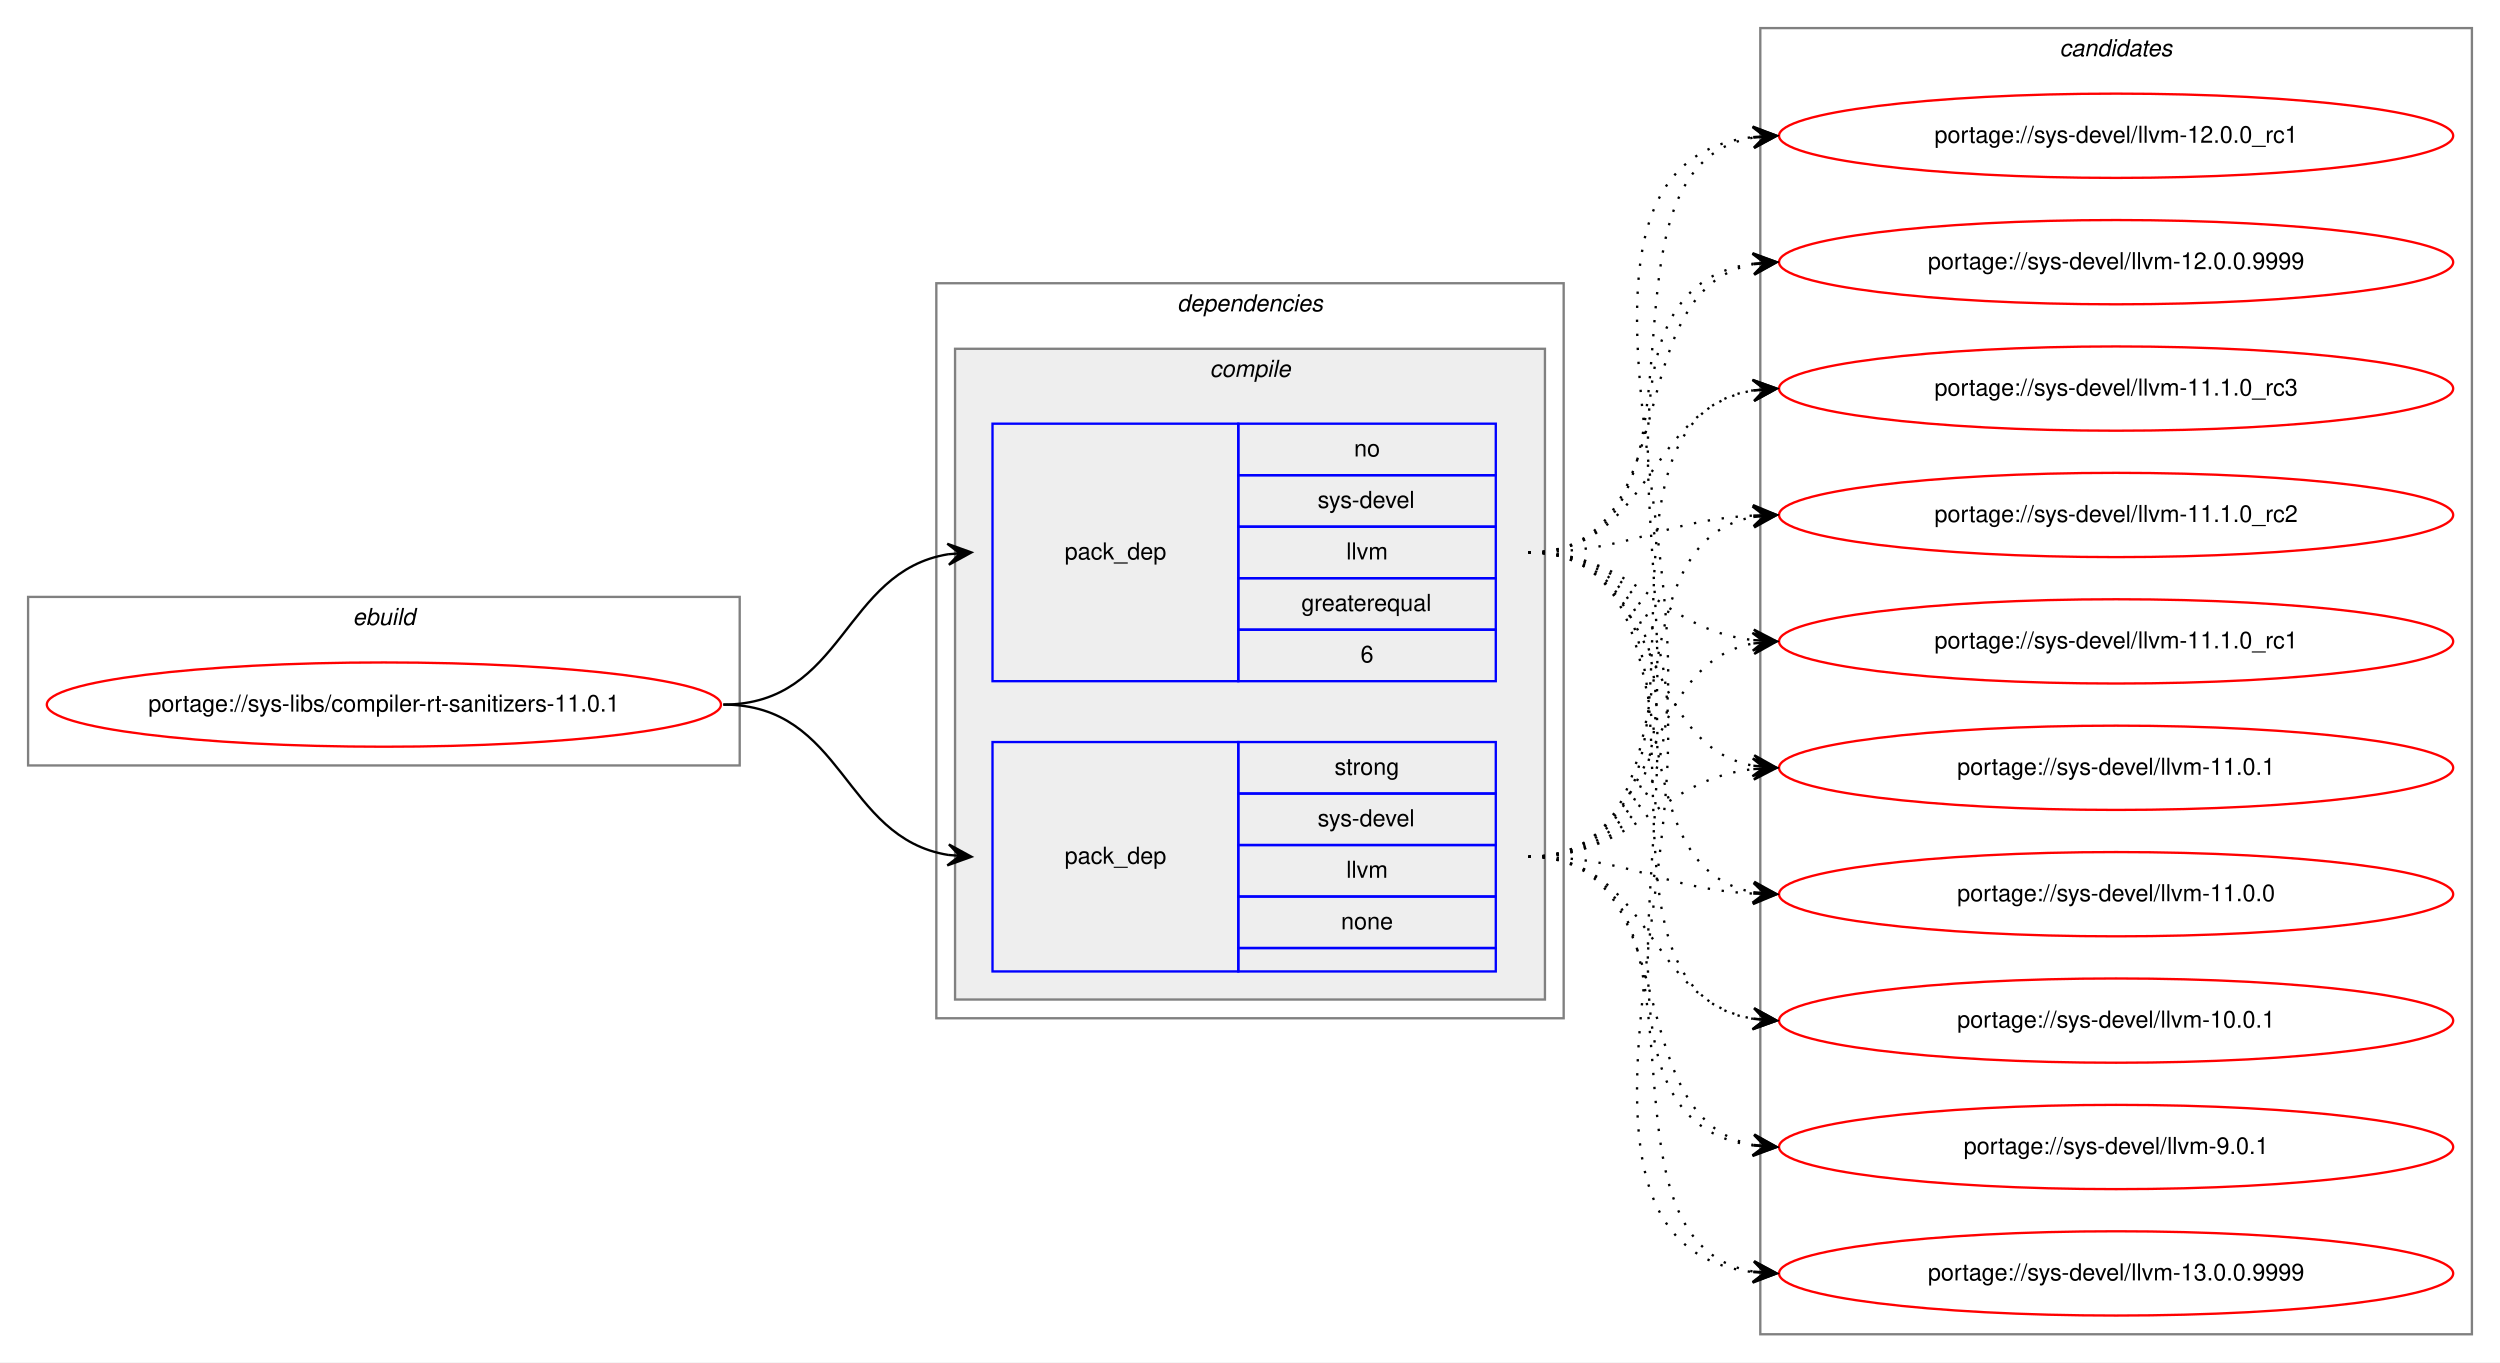
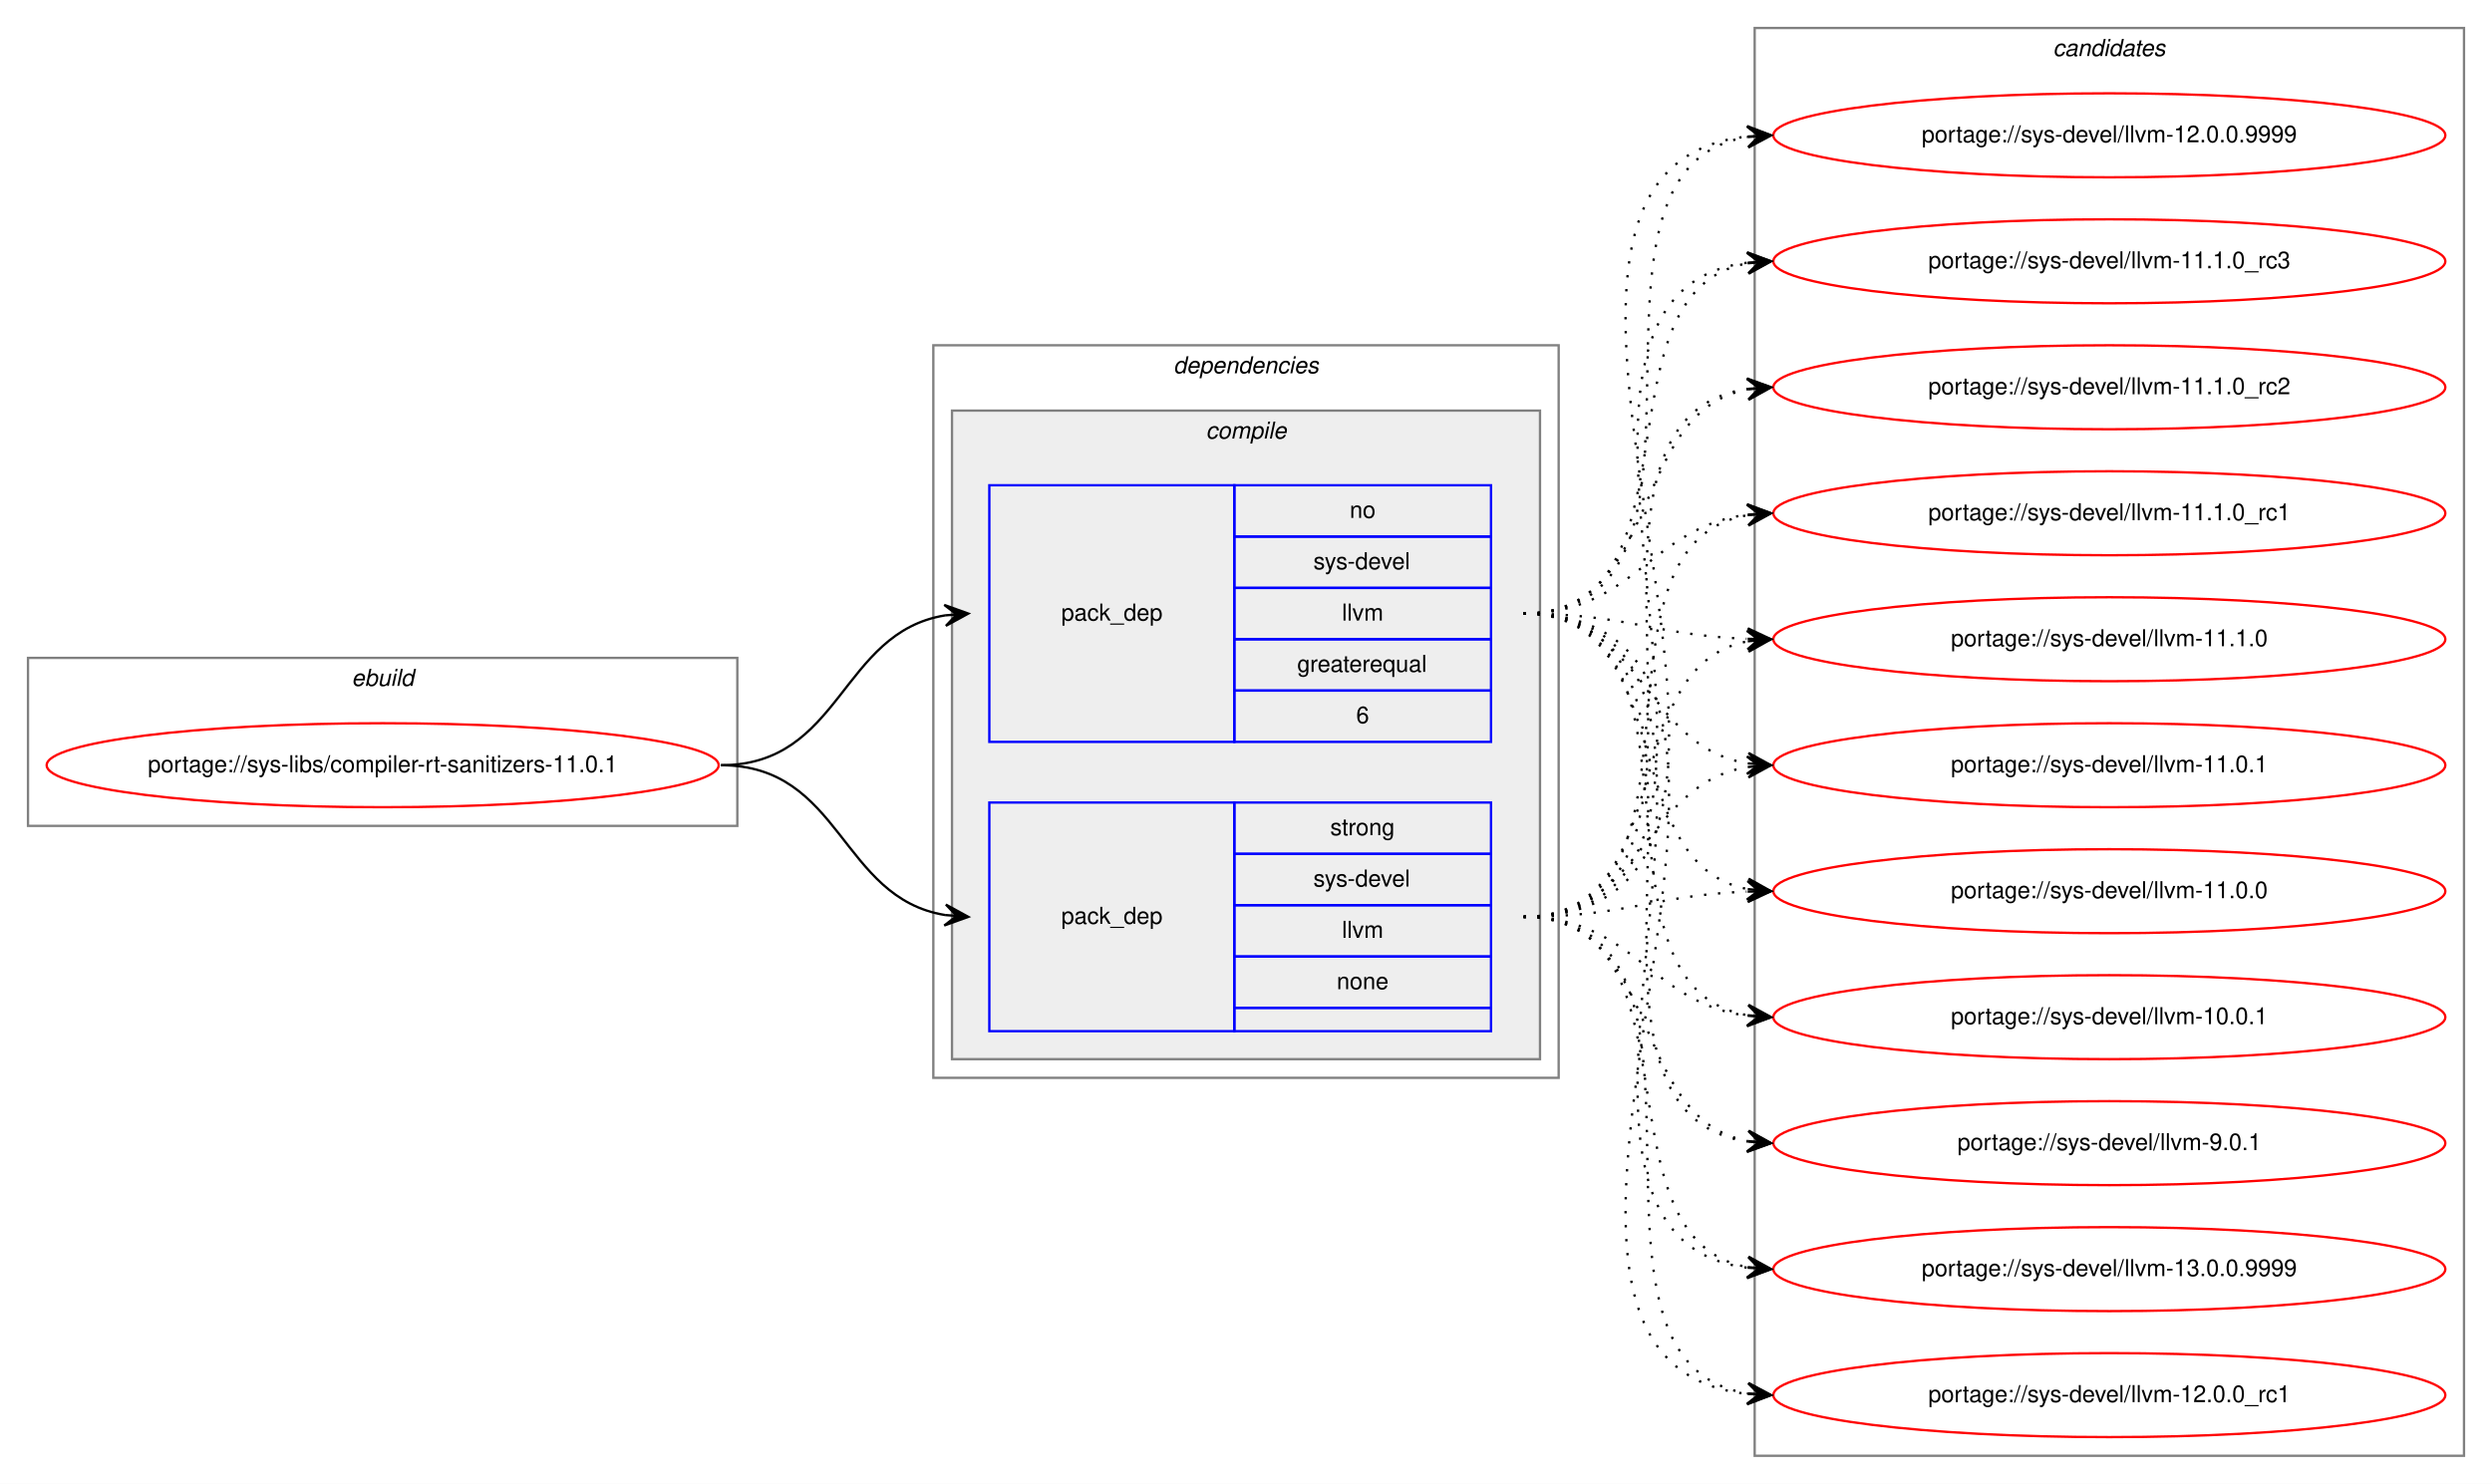
- <svg xmlns="http://www.w3.org/2000/svg" xmlns:xlink="http://www.w3.org/1999/xlink" width="1068pt" height="582pt" viewBox="0.00 0.00 1068.00 582.00">
-   <g id="graph0" class="graph" transform="scale(1 1) rotate(0) translate(4 578)">
-     <polygon fill="white" stroke="transparent" points="-4,4 -4,-578 1064,-578 1064,4 -4,4" />
+ <svg xmlns="http://www.w3.org/2000/svg" xmlns:xlink="http://www.w3.org/1999/xlink" width="1068pt" height="636pt" viewBox="0.00 0.00 1068.00 636.00">
+   <g id="graph0" class="graph" transform="scale(1 1) rotate(0) translate(4 632)">
+     <polygon fill="white" stroke="transparent" points="-4,4 -4,-632 1064,-632 1064,4 -4,4" />
    <g id="clust1" class="cluster">
-       <polygon fill="none" stroke="gray" points="8,-251 8,-323 312,-323 312,-251 8,-251" />
-       <text text-anchor="start" x="146.66" y="-311" font-family="Helvetica,sans-Serif" font-style="italic" font-size="10.00">ebuild</text>
+       <polygon fill="none" stroke="gray" points="8,-278 8,-350 312,-350 312,-278 8,-278" />
+       <text text-anchor="start" x="146.66" y="-338" font-family="Helvetica,sans-Serif" font-style="italic" font-size="10.00">ebuild</text>
    </g>
    <g id="clust2" class="cluster">
-       <polygon fill="none" stroke="gray" points="396,-143 396,-457 664,-457 664,-143 396,-143" />
-       <text text-anchor="start" x="498.88" y="-445" font-family="Helvetica,sans-Serif" font-style="italic" font-size="10.00">dependencies</text>
+       <polygon fill="none" stroke="gray" points="396,-170 396,-484 664,-484 664,-170 396,-170" />
+       <text text-anchor="start" x="498.88" y="-472" font-family="Helvetica,sans-Serif" font-style="italic" font-size="10.00">dependencies</text>
    </g>
    <g id="clust3" class="cluster">
-       <polygon fill="#eeeeee" stroke="gray" points="404,-151 404,-429 656,-429 656,-151 404,-151" />
-       <text text-anchor="start" x="512.78" y="-417" font-family="Helvetica,sans-Serif" font-style="italic" font-size="10.00">compile</text>
+       <polygon fill="#eeeeee" stroke="gray" points="404,-178 404,-456 656,-456 656,-178 404,-178" />
+       <text text-anchor="start" x="512.78" y="-444" font-family="Helvetica,sans-Serif" font-style="italic" font-size="10.00">compile</text>
    </g>
    <g id="clust8" class="cluster">
-       <polygon fill="none" stroke="gray" points="748,-8 748,-566 1052,-566 1052,-8 748,-8" />
-       <text text-anchor="start" x="875.82" y="-554" font-family="Helvetica,sans-Serif" font-style="italic" font-size="10.00">candidates</text>
+       <polygon fill="none" stroke="gray" points="748,-8 748,-620 1052,-620 1052,-8 748,-8" />
+       <text text-anchor="start" x="875.82" y="-608" font-family="Helvetica,sans-Serif" font-style="italic" font-size="10.00">candidates</text>
    </g>
    <g id="node1" class="node">
      <g id="a_node1">
        <a xlink:href="../sys-libs/compiler-rt-sanitizers-11.0.1.svg" xlink:title="portage://sys-libs/compiler-rt-sanitizers-11.0.1">
-           <ellipse fill="none" stroke="red" cx="160" cy="-277" rx="144" ry="18" />
-           <text text-anchor="middle" x="160" y="-274" font-family="Helvetica,sans-Serif" font-size="10.00">portage://sys-libs/compiler-rt-sanitizers-11.0.1</text>
+           <ellipse fill="none" stroke="red" cx="160" cy="-304" rx="144" ry="18" />
+           <text text-anchor="middle" x="160" y="-301" font-family="Helvetica,sans-Serif" font-size="10.00">portage://sys-libs/compiler-rt-sanitizers-11.0.1</text>
        </a>
      </g>
    </g>
    <g id="node2" class="node">
-       <polygon fill="none" stroke="blue" points="420,-287 420,-397 525,-397 525,-287 420,-287" />
-       <text text-anchor="start" x="450.82" y="-339" font-family="Helvetica,sans-Serif" font-size="10.00">pack_dep</text>
-       <polygon fill="none" stroke="blue" points="525,-375 525,-397 635,-397 635,-375 525,-375" />
-       <text text-anchor="start" x="574.44" y="-383" font-family="Helvetica,sans-Serif" font-size="10.00">no</text>
-       <polygon fill="none" stroke="blue" points="525,-353 525,-375 635,-375 635,-353 525,-353" />
-       <text text-anchor="start" x="558.89" y="-361" font-family="Helvetica,sans-Serif" font-size="10.00">sys-devel</text>
-       <polygon fill="none" stroke="blue" points="525,-331 525,-353 635,-353 635,-331 525,-331" />
-       <text text-anchor="start" x="571.12" y="-339" font-family="Helvetica,sans-Serif" font-size="10.00">llvm</text>
-       <polygon fill="none" stroke="blue" points="525,-309 525,-331 635,-331 635,-309 525,-309" />
-       <text text-anchor="start" x="551.94" y="-317" font-family="Helvetica,sans-Serif" font-size="10.00">greaterequal</text>
-       <polygon fill="none" stroke="blue" points="525,-287 525,-309 635,-309 635,-287 525,-287" />
-       <text text-anchor="start" x="577.22" y="-295" font-family="Helvetica,sans-Serif" font-size="10.00">6</text>
+       <polygon fill="none" stroke="blue" points="420,-314 420,-424 525,-424 525,-314 420,-314" />
+       <text text-anchor="start" x="450.82" y="-366" font-family="Helvetica,sans-Serif" font-size="10.00">pack_dep</text>
+       <polygon fill="none" stroke="blue" points="525,-402 525,-424 635,-424 635,-402 525,-402" />
+       <text text-anchor="start" x="574.44" y="-410" font-family="Helvetica,sans-Serif" font-size="10.00">no</text>
+       <polygon fill="none" stroke="blue" points="525,-380 525,-402 635,-402 635,-380 525,-380" />
+       <text text-anchor="start" x="558.89" y="-388" font-family="Helvetica,sans-Serif" font-size="10.00">sys-devel</text>
+       <polygon fill="none" stroke="blue" points="525,-358 525,-380 635,-380 635,-358 525,-358" />
+       <text text-anchor="start" x="571.12" y="-366" font-family="Helvetica,sans-Serif" font-size="10.00">llvm</text>
+       <polygon fill="none" stroke="blue" points="525,-336 525,-358 635,-358 635,-336 525,-336" />
+       <text text-anchor="start" x="551.94" y="-344" font-family="Helvetica,sans-Serif" font-size="10.00">greaterequal</text>
+       <polygon fill="none" stroke="blue" points="525,-314 525,-336 635,-336 635,-314 525,-314" />
+       <text text-anchor="start" x="577.22" y="-322" font-family="Helvetica,sans-Serif" font-size="10.00">6</text>
    </g>
    <g id="edge1" class="edge">
-       <path fill="none" stroke="black" d="M305,-277C356.7,-277 356.07,-333.89 401.03,-341.22" />
-       <polygon fill="black" stroke="black" points="411,-342 400.68,-345.71 406.02,-341.61 401.03,-341.22 401.03,-341.22 401.03,-341.22 406.02,-341.61 401.38,-336.74 411,-342 411,-342" />
+       <path fill="none" stroke="black" d="M305,-304C356.7,-304 356.07,-360.89 401.03,-368.22" />
+       <polygon fill="black" stroke="black" points="411,-369 400.68,-372.71 406.02,-368.61 401.03,-368.22 401.03,-368.22 401.03,-368.22 406.02,-368.61 401.38,-363.74 411,-369 411,-369" />
    </g>
    <g id="node3" class="node">
-       <polygon fill="none" stroke="blue" points="420,-163 420,-261 525,-261 525,-163 420,-163" />
-       <text text-anchor="start" x="450.82" y="-209" font-family="Helvetica,sans-Serif" font-size="10.00">pack_dep</text>
-       <polygon fill="none" stroke="blue" points="525,-239 525,-261 635,-261 635,-239 525,-239" />
-       <text text-anchor="start" x="566.11" y="-247" font-family="Helvetica,sans-Serif" font-size="10.00">strong</text>
-       <polygon fill="none" stroke="blue" points="525,-217 525,-239 635,-239 635,-217 525,-217" />
-       <text text-anchor="start" x="558.89" y="-225" font-family="Helvetica,sans-Serif" font-size="10.00">sys-devel</text>
-       <polygon fill="none" stroke="blue" points="525,-195 525,-217 635,-217 635,-195 525,-195" />
-       <text text-anchor="start" x="571.12" y="-203" font-family="Helvetica,sans-Serif" font-size="10.00">llvm</text>
-       <polygon fill="none" stroke="blue" points="525,-173 525,-195 635,-195 635,-173 525,-173" />
-       <text text-anchor="start" x="568.88" y="-181" font-family="Helvetica,sans-Serif" font-size="10.00">none</text>
-       <polygon fill="none" stroke="blue" points="525,-163 525,-173 635,-173 635,-163 525,-163" />
+       <polygon fill="none" stroke="blue" points="420,-190 420,-288 525,-288 525,-190 420,-190" />
+       <text text-anchor="start" x="450.82" y="-236" font-family="Helvetica,sans-Serif" font-size="10.00">pack_dep</text>
+       <polygon fill="none" stroke="blue" points="525,-266 525,-288 635,-288 635,-266 525,-266" />
+       <text text-anchor="start" x="566.11" y="-274" font-family="Helvetica,sans-Serif" font-size="10.00">strong</text>
+       <polygon fill="none" stroke="blue" points="525,-244 525,-266 635,-266 635,-244 525,-244" />
+       <text text-anchor="start" x="558.89" y="-252" font-family="Helvetica,sans-Serif" font-size="10.00">sys-devel</text>
+       <polygon fill="none" stroke="blue" points="525,-222 525,-244 635,-244 635,-222 525,-222" />
+       <text text-anchor="start" x="571.12" y="-230" font-family="Helvetica,sans-Serif" font-size="10.00">llvm</text>
+       <polygon fill="none" stroke="blue" points="525,-200 525,-222 635,-222 635,-200 525,-200" />
+       <text text-anchor="start" x="568.88" y="-208" font-family="Helvetica,sans-Serif" font-size="10.00">none</text>
+       <polygon fill="none" stroke="blue" points="525,-190 525,-200 635,-200 635,-190 525,-190" />
    </g>
    <g id="edge2" class="edge">
-       <path fill="none" stroke="black" d="M305,-277C356.7,-277 356.07,-220.11 401.03,-212.78" />
-       <polygon fill="black" stroke="black" points="411,-212 401.38,-217.26 406.02,-212.39 401.03,-212.78 401.03,-212.78 401.03,-212.78 406.02,-212.39 400.68,-208.29 411,-212 411,-212" />
+       <path fill="none" stroke="black" d="M305,-304C356.7,-304 356.07,-247.11 401.03,-239.78" />
+       <polygon fill="black" stroke="black" points="411,-239 401.38,-244.26 406.02,-239.39 401.03,-239.78 401.03,-239.78 401.03,-239.78 406.02,-239.39 400.68,-235.29 411,-239 411,-239" />
    </g>
    <g id="node4" class="node">
      <g id="a_node4">
        <a xlink:href="../sys-devel/llvm-9.0.1.svg" xlink:title="portage://sys-devel/llvm-9.0.1">
-           <ellipse fill="none" stroke="red" cx="900" cy="-88" rx="144" ry="18" />
-           <text text-anchor="middle" x="900" y="-85" font-family="Helvetica,sans-Serif" font-size="10.00">portage://sys-devel/llvm-9.0.1</text>
+           <ellipse fill="none" stroke="red" cx="900" cy="-142" rx="144" ry="18" />
+           <text text-anchor="middle" x="900" y="-139" font-family="Helvetica,sans-Serif" font-size="10.00">portage://sys-devel/llvm-9.0.1</text>
        </a>
      </g>
    </g>
    <g id="edge3" class="edge">
-       <path fill="none" stroke="black" stroke-dasharray="1,5" d="M649,-342C767.74,-342 640.58,-102.66 744.91,-88.64" />
-       <polygon fill="black" stroke="black" points="755,-88 745.31,-93.13 750.01,-88.32 745.02,-88.63 745.02,-88.63 745.02,-88.63 750.01,-88.32 744.73,-84.14 755,-88 755,-88" />
+       <path fill="none" stroke="black" stroke-dasharray="1,5" d="M649,-369C756.76,-369 650.94,-156.4 744.93,-142.69" />
+       <polygon fill="black" stroke="black" points="755,-142 745.33,-147.18 750.01,-142.34 745.02,-142.69 745.02,-142.69 745.02,-142.69 750.01,-142.34 744.71,-138.2 755,-142 755,-142" />
    </g>
    <g id="node5" class="node">
      <g id="a_node5">
        <a xlink:href="../sys-devel/llvm-13.0.0.9999.svg" xlink:title="portage://sys-devel/llvm-13.0.0.9999">
-           <ellipse fill="none" stroke="red" cx="900" cy="-34" rx="144" ry="18" />
-           <text text-anchor="middle" x="900" y="-31" font-family="Helvetica,sans-Serif" font-size="10.00">portage://sys-devel/llvm-13.0.0.9999</text>
+           <ellipse fill="none" stroke="red" cx="900" cy="-88" rx="144" ry="18" />
+           <text text-anchor="middle" x="900" y="-85" font-family="Helvetica,sans-Serif" font-size="10.00">portage://sys-devel/llvm-13.0.0.9999</text>
        </a>
      </g>
    </g>
    <g id="edge4" class="edge">
-       <path fill="none" stroke="black" stroke-dasharray="1,5" d="M649,-342C790.23,-342 619,-48.86 744.97,-34.54" />
-       <polygon fill="black" stroke="black" points="755,-34 745.26,-39.03 750.01,-34.27 745.01,-34.54 745.01,-34.54 745.01,-34.54 750.01,-34.27 744.77,-30.05 755,-34 755,-34" />
+       <path fill="none" stroke="black" stroke-dasharray="1,5" d="M649,-369C778.83,-369 630.1,-103.16 744.7,-88.62" />
+       <polygon fill="black" stroke="black" points="755,-88 745.29,-93.09 750.01,-88.3 745.02,-88.6 745.02,-88.6 745.02,-88.6 750.01,-88.3 744.75,-84.11 755,-88 755,-88" />
    </g>
    <g id="node6" class="node">
      <g id="a_node6">
        <a xlink:href="../sys-devel/llvm-12.0.0_rc1.svg" xlink:title="portage://sys-devel/llvm-12.0.0_rc1">
-           <ellipse fill="none" stroke="red" cx="900" cy="-520" rx="144" ry="18" />
-           <text text-anchor="middle" x="900" y="-517" font-family="Helvetica,sans-Serif" font-size="10.00">portage://sys-devel/llvm-12.0.0_rc1</text>
+           <ellipse fill="none" stroke="red" cx="900" cy="-34" rx="144" ry="18" />
+           <text text-anchor="middle" x="900" y="-31" font-family="Helvetica,sans-Serif" font-size="10.00">portage://sys-devel/llvm-12.0.0_rc1</text>
        </a>
      </g>
    </g>
    <g id="edge5" class="edge">
-       <path fill="none" stroke="black" stroke-dasharray="1,5" d="M649,-342C737.48,-342 668.77,-506.37 744.97,-519.21" />
-       <polygon fill="black" stroke="black" points="755,-520 744.68,-523.7 750.02,-519.61 745.03,-519.21 745.03,-519.21 745.03,-519.21 750.02,-519.61 745.39,-514.73 755,-520 755,-520" />
+       <path fill="none" stroke="black" stroke-dasharray="1,5" d="M649,-369C801.5,-369 608.31,-49.52 744.61,-34.54" />
+       <polygon fill="black" stroke="black" points="755,-34 745.25,-39.02 750.01,-34.26 745.01,-34.52 745.01,-34.52 745.01,-34.52 750.01,-34.26 744.78,-30.03 755,-34 755,-34" />
    </g>
    <g id="node7" class="node">
      <g id="a_node7">
        <a xlink:href="../sys-devel/llvm-12.0.0.9999.svg" xlink:title="portage://sys-devel/llvm-12.0.0.9999">
-           <ellipse fill="none" stroke="red" cx="900" cy="-466" rx="144" ry="18" />
-           <text text-anchor="middle" x="900" y="-463" font-family="Helvetica,sans-Serif" font-size="10.00">portage://sys-devel/llvm-12.0.0.9999</text>
+           <ellipse fill="none" stroke="red" cx="900" cy="-574" rx="144" ry="18" />
+           <text text-anchor="middle" x="900" y="-571" font-family="Helvetica,sans-Serif" font-size="10.00">portage://sys-devel/llvm-12.0.0.9999</text>
        </a>
      </g>
    </g>
    <g id="edge6" class="edge">
-       <path fill="none" stroke="black" stroke-dasharray="1,5" d="M649,-342C717.82,-342 686.17,-453.73 744.79,-465.07" />
-       <polygon fill="black" stroke="black" points="755,-466 744.63,-469.58 750.02,-465.55 745.04,-465.1 745.04,-465.1 745.04,-465.1 750.02,-465.55 745.45,-460.61 755,-466 755,-466" />
+       <path fill="none" stroke="black" stroke-dasharray="1,5" d="M649,-369C747.96,-369 659.15,-559.84 744.91,-573.26" />
+       <polygon fill="black" stroke="black" points="755,-574 744.7,-577.75 750.01,-573.63 745.03,-573.27 745.03,-573.27 745.03,-573.27 750.01,-573.63 745.36,-568.78 755,-574 755,-574" />
    </g>
    <g id="node8" class="node">
      <g id="a_node8">
        <a xlink:href="../sys-devel/llvm-11.1.0_rc3.svg" xlink:title="portage://sys-devel/llvm-11.1.0_rc3">
-           <ellipse fill="none" stroke="red" cx="900" cy="-412" rx="144" ry="18" />
-           <text text-anchor="middle" x="900" y="-409" font-family="Helvetica,sans-Serif" font-size="10.00">portage://sys-devel/llvm-11.1.0_rc3</text>
+           <ellipse fill="none" stroke="red" cx="900" cy="-520" rx="144" ry="18" />
+           <text text-anchor="middle" x="900" y="-517" font-family="Helvetica,sans-Serif" font-size="10.00">portage://sys-devel/llvm-11.1.0_rc3</text>
        </a>
      </g>
    </g>
    <g id="edge7" class="edge">
-       <path fill="none" stroke="black" stroke-dasharray="1,5" d="M649,-342C701.82,-342 699.17,-403.27 744.84,-411.17" />
-       <polygon fill="black" stroke="black" points="755,-412 744.67,-415.67 750.02,-411.59 745.03,-411.18 745.03,-411.18 745.03,-411.18 750.02,-411.59 745.4,-406.7 755,-412 755,-412" />
+       <path fill="none" stroke="black" stroke-dasharray="1,5" d="M649,-369C727.31,-369 677.93,-506.74 744.77,-519.11" />
+       <polygon fill="black" stroke="black" points="755,-520 744.65,-523.62 750.02,-519.57 745.04,-519.14 745.04,-519.14 745.04,-519.14 750.02,-519.57 745.43,-514.65 755,-520 755,-520" />
    </g>
    <g id="node9" class="node">
      <g id="a_node9">
        <a xlink:href="../sys-devel/llvm-11.1.0_rc2.svg" xlink:title="portage://sys-devel/llvm-11.1.0_rc2">
-           <ellipse fill="none" stroke="red" cx="900" cy="-358" rx="144" ry="18" />
-           <text text-anchor="middle" x="900" y="-355" font-family="Helvetica,sans-Serif" font-size="10.00">portage://sys-devel/llvm-11.1.0_rc2</text>
+           <ellipse fill="none" stroke="red" cx="900" cy="-466" rx="144" ry="18" />
+           <text text-anchor="middle" x="900" y="-463" font-family="Helvetica,sans-Serif" font-size="10.00">portage://sys-devel/llvm-11.1.0_rc2</text>
        </a>
      </g>
    </g>
    <g id="edge8" class="edge">
-       <path fill="none" stroke="black" stroke-dasharray="1,5" d="M649,-342C693.11,-342 705.56,-355.71 744.97,-357.75" />
-       <polygon fill="black" stroke="black" points="755,-358 744.89,-362.25 750,-357.87 745,-357.75 745,-357.75 745,-357.75 750,-357.87 745.12,-353.25 755,-358 755,-358" />
+       <path fill="none" stroke="black" stroke-dasharray="1,5" d="M649,-369C709.24,-369 693.33,-455.32 744.94,-465.1" />
+       <polygon fill="black" stroke="black" points="755,-466 744.64,-469.59 750.02,-465.56 745.04,-465.11 745.04,-465.11 745.04,-465.11 750.02,-465.56 745.44,-460.63 755,-466 755,-466" />
    </g>
    <g id="node10" class="node">
      <g id="a_node10">
        <a xlink:href="../sys-devel/llvm-11.1.0_rc1.svg" xlink:title="portage://sys-devel/llvm-11.1.0_rc1">
-           <ellipse fill="none" stroke="red" cx="900" cy="-304" rx="144" ry="18" />
-           <text text-anchor="middle" x="900" y="-301" font-family="Helvetica,sans-Serif" font-size="10.00">portage://sys-devel/llvm-11.1.0_rc1</text>
+           <ellipse fill="none" stroke="red" cx="900" cy="-412" rx="144" ry="18" />
+           <text text-anchor="middle" x="900" y="-409" font-family="Helvetica,sans-Serif" font-size="10.00">portage://sys-devel/llvm-11.1.0_rc1</text>
        </a>
      </g>
    </g>
    <g id="edge9" class="edge">
-       <path fill="none" stroke="black" stroke-dasharray="1,5" d="M649,-342C695.43,-342 703.87,-309.29 744.81,-304.57" />
-       <polygon fill="black" stroke="black" points="755,-304 745.27,-309.05 750.01,-304.28 745.02,-304.56 745.02,-304.56 745.02,-304.56 750.01,-304.28 744.77,-300.06 755,-304 755,-304" />
+       <path fill="none" stroke="black" stroke-dasharray="1,5" d="M649,-369C696.27,-369 703.32,-406.17 744.93,-411.39" />
+       <polygon fill="black" stroke="black" points="755,-412 744.75,-415.89 750.01,-411.7 745.02,-411.4 745.02,-411.4 745.02,-411.4 750.01,-411.7 745.29,-406.91 755,-412 755,-412" />
    </g>
    <g id="node11" class="node">
      <g id="a_node11">
-         <a xlink:href="../sys-devel/llvm-11.0.1.svg" xlink:title="portage://sys-devel/llvm-11.0.1">
-           <ellipse fill="none" stroke="red" cx="900" cy="-250" rx="144" ry="18" />
-           <text text-anchor="middle" x="900" y="-247" font-family="Helvetica,sans-Serif" font-size="10.00">portage://sys-devel/llvm-11.0.1</text>
+         <a xlink:href="../sys-devel/llvm-11.1.0.svg" xlink:title="portage://sys-devel/llvm-11.1.0">
+           <ellipse fill="none" stroke="red" cx="900" cy="-358" rx="144" ry="18" />
+           <text text-anchor="middle" x="900" y="-355" font-family="Helvetica,sans-Serif" font-size="10.00">portage://sys-devel/llvm-11.1.0</text>
        </a>
      </g>
    </g>
    <g id="edge10" class="edge">
-       <path fill="none" stroke="black" stroke-dasharray="1,5" d="M649,-342C707.73,-342 694.54,-260.47 744.84,-250.91" />
-       <polygon fill="black" stroke="black" points="755,-250 745.44,-255.37 750.02,-250.45 745.04,-250.89 745.04,-250.89 745.04,-250.89 750.02,-250.45 744.64,-246.41 755,-250 755,-250" />
+       <path fill="none" stroke="black" stroke-dasharray="1,5" d="M649,-369C692.66,-369 705.65,-359.65 744.53,-358.19" />
+       <polygon fill="black" stroke="black" points="755,-358 745.08,-362.68 750,-358.09 745,-358.18 745,-358.18 745,-358.18 750,-358.09 744.92,-353.68 755,-358 755,-358" />
    </g>
    <g id="node12" class="node">
      <g id="a_node12">
-         <a xlink:href="../sys-devel/llvm-11.0.0.svg" xlink:title="portage://sys-devel/llvm-11.0.0">
-           <ellipse fill="none" stroke="red" cx="900" cy="-196" rx="144" ry="18" />
-           <text text-anchor="middle" x="900" y="-193" font-family="Helvetica,sans-Serif" font-size="10.00">portage://sys-devel/llvm-11.0.0</text>
+         <a xlink:href="../sys-devel/llvm-11.0.1.svg" xlink:title="portage://sys-devel/llvm-11.0.1">
+           <ellipse fill="none" stroke="red" cx="900" cy="-304" rx="144" ry="18" />
+           <text text-anchor="middle" x="900" y="-301" font-family="Helvetica,sans-Serif" font-size="10.00">portage://sys-devel/llvm-11.0.1</text>
        </a>
      </g>
    </g>
    <g id="edge11" class="edge">
-       <path fill="none" stroke="black" stroke-dasharray="1,5" d="M649,-342C725.59,-342 679.43,-208.82 744.98,-196.86" />
-       <polygon fill="black" stroke="black" points="755,-196 745.42,-201.34 750.02,-196.43 745.04,-196.85 745.04,-196.85 745.04,-196.85 750.02,-196.43 744.65,-192.37 755,-196 755,-196" />
+       <path fill="none" stroke="black" stroke-dasharray="1,5" d="M649,-369C700.7,-369 700.07,-312.11 745.03,-304.78" />
+       <polygon fill="black" stroke="black" points="755,-304 745.38,-309.26 750.02,-304.39 745.03,-304.78 745.03,-304.78 745.03,-304.78 750.02,-304.39 744.68,-300.29 755,-304 755,-304" />
    </g>
    <g id="node13" class="node">
      <g id="a_node13">
+         <a xlink:href="../sys-devel/llvm-11.0.0.svg" xlink:title="portage://sys-devel/llvm-11.0.0">
+           <ellipse fill="none" stroke="red" cx="900" cy="-250" rx="144" ry="18" />
+           <text text-anchor="middle" x="900" y="-247" font-family="Helvetica,sans-Serif" font-size="10.00">portage://sys-devel/llvm-11.0.0</text>
+         </a>
+       </g>
+     </g>
+     <g id="edge12" class="edge">
+       <path fill="none" stroke="black" stroke-dasharray="1,5" d="M649,-369C716.23,-369 687.52,-261.78 745.01,-250.89" />
+       <polygon fill="black" stroke="black" points="755,-250 745.44,-255.37 750.02,-250.44 745.04,-250.89 745.04,-250.89 745.04,-250.89 750.02,-250.44 744.64,-246.4 755,-250 755,-250" />
+     </g>
+     <g id="node14" class="node">
+       <g id="a_node14">
        <a xlink:href="../sys-devel/llvm-10.0.1.svg" xlink:title="portage://sys-devel/llvm-10.0.1">
-           <ellipse fill="none" stroke="red" cx="900" cy="-142" rx="144" ry="18" />
-           <text text-anchor="middle" x="900" y="-139" font-family="Helvetica,sans-Serif" font-size="10.00">portage://sys-devel/llvm-10.0.1</text>
-         </a>
-       </g>
-     </g>
-     <g id="edge12" class="edge">
-       <path fill="none" stroke="black" stroke-dasharray="1,5" d="M649,-342C745.97,-342 661.02,-156.19 744.84,-142.76" />
-       <polygon fill="black" stroke="black" points="755,-142 745.37,-147.24 750.01,-142.38 745.03,-142.75 745.03,-142.75 745.03,-142.75 750.01,-142.38 744.69,-138.26 755,-142 755,-142" />
+           <ellipse fill="none" stroke="red" cx="900" cy="-196" rx="144" ry="18" />
+           <text text-anchor="middle" x="900" y="-193" font-family="Helvetica,sans-Serif" font-size="10.00">portage://sys-devel/llvm-10.0.1</text>
+         </a>
+       </g>
    </g>
    <g id="edge13" class="edge">
-       <path fill="none" stroke="black" stroke-dasharray="1,5" d="M649,-212C717.82,-212 686.17,-100.27 744.79,-88.93" />
-       <polygon fill="black" stroke="black" points="755,-88 745.45,-93.39 750.02,-88.45 745.04,-88.9 745.04,-88.9 745.04,-88.9 750.02,-88.45 744.63,-84.42 755,-88 755,-88" />
+       <path fill="none" stroke="black" stroke-dasharray="1,5" d="M649,-369C735.48,-369 670.65,-209.9 744.71,-196.85" />
+       <polygon fill="black" stroke="black" points="755,-196 745.4,-201.31 750.02,-196.41 745.03,-196.82 745.03,-196.82 745.03,-196.82 750.02,-196.41 744.66,-192.34 755,-196 755,-196" />
    </g>
    <g id="edge14" class="edge">
-       <path fill="none" stroke="black" stroke-dasharray="1,5" d="M649,-212C737.48,-212 668.77,-47.63 744.97,-34.79" />
-       <polygon fill="black" stroke="black" points="755,-34 745.39,-39.27 750.02,-34.39 745.03,-34.79 745.03,-34.79 745.03,-34.79 750.02,-34.39 744.68,-30.3 755,-34 755,-34" />
+       <path fill="none" stroke="black" stroke-dasharray="1,5" d="M649,-239C709.24,-239 693.33,-152.68 744.94,-142.9" />
+       <polygon fill="black" stroke="black" points="755,-142 745.44,-147.37 750.02,-142.44 745.04,-142.89 745.04,-142.89 745.04,-142.89 750.02,-142.44 744.64,-138.41 755,-142 755,-142" />
    </g>
    <g id="edge15" class="edge">
-       <path fill="none" stroke="black" stroke-dasharray="1,5" d="M649,-212C790.23,-212 619,-505.14 744.97,-519.46" />
-       <polygon fill="black" stroke="black" points="755,-520 744.77,-523.95 750.01,-519.73 745.01,-519.46 745.01,-519.46 745.01,-519.46 750.01,-519.73 745.26,-514.97 755,-520 755,-520" />
+       <path fill="none" stroke="black" stroke-dasharray="1,5" d="M649,-239C727.31,-239 677.93,-101.26 744.77,-88.89" />
+       <polygon fill="black" stroke="black" points="755,-88 745.43,-93.35 750.02,-88.43 745.04,-88.86 745.04,-88.86 745.04,-88.86 750.02,-88.43 744.65,-84.38 755,-88 755,-88" />
    </g>
    <g id="edge16" class="edge">
-       <path fill="none" stroke="black" stroke-dasharray="1,5" d="M649,-212C767.74,-212 640.58,-451.34 744.91,-465.36" />
-       <polygon fill="black" stroke="black" points="755,-466 744.73,-469.86 750.01,-465.68 745.02,-465.37 745.02,-465.37 745.02,-465.37 750.01,-465.68 745.31,-460.87 755,-466 755,-466" />
+       <path fill="none" stroke="black" stroke-dasharray="1,5" d="M649,-239C747.96,-239 659.15,-48.16 744.91,-34.74" />
+       <polygon fill="black" stroke="black" points="755,-34 745.36,-39.22 750.01,-34.37 745.03,-34.73 745.03,-34.73 745.03,-34.73 750.01,-34.37 744.7,-30.25 755,-34 755,-34" />
    </g>
    <g id="edge17" class="edge">
-       <path fill="none" stroke="black" stroke-dasharray="1,5" d="M649,-212C745.97,-212 661.02,-397.81 744.84,-411.24" />
-       <polygon fill="black" stroke="black" points="755,-412 744.69,-415.74 750.01,-411.62 745.03,-411.25 745.03,-411.25 745.03,-411.25 750.01,-411.62 745.37,-406.76 755,-412 755,-412" />
+       <path fill="none" stroke="black" stroke-dasharray="1,5" d="M649,-239C801.5,-239 608.31,-558.48 744.61,-573.46" />
+       <polygon fill="black" stroke="black" points="755,-574 744.78,-577.97 750.01,-573.74 745.01,-573.48 745.01,-573.48 745.01,-573.48 750.01,-573.74 745.25,-568.98 755,-574 755,-574" />
    </g>
    <g id="edge18" class="edge">
-       <path fill="none" stroke="black" stroke-dasharray="1,5" d="M649,-212C725.59,-212 679.43,-345.18 744.98,-357.14" />
-       <polygon fill="black" stroke="black" points="755,-358 744.65,-361.63 750.02,-357.57 745.04,-357.15 745.04,-357.15 745.04,-357.15 750.02,-357.57 745.42,-352.66 755,-358 755,-358" />
+       <path fill="none" stroke="black" stroke-dasharray="1,5" d="M649,-239C778.83,-239 630.1,-504.84 744.7,-519.38" />
+       <polygon fill="black" stroke="black" points="755,-520 744.75,-523.89 750.01,-519.7 745.02,-519.4 745.02,-519.4 745.02,-519.4 750.01,-519.7 745.29,-514.91 755,-520 755,-520" />
    </g>
    <g id="edge19" class="edge">
-       <path fill="none" stroke="black" stroke-dasharray="1,5" d="M649,-212C707.73,-212 694.54,-293.53 744.84,-303.09" />
-       <polygon fill="black" stroke="black" points="755,-304 744.64,-307.59 750.02,-303.55 745.04,-303.11 745.04,-303.11 745.04,-303.11 750.02,-303.55 745.44,-298.63 755,-304 755,-304" />
+       <path fill="none" stroke="black" stroke-dasharray="1,5" d="M649,-239C756.76,-239 650.94,-451.6 744.93,-465.31" />
+       <polygon fill="black" stroke="black" points="755,-466 744.71,-469.8 750.01,-465.66 745.02,-465.31 745.02,-465.31 745.02,-465.31 750.01,-465.66 745.33,-460.82 755,-466 755,-466" />
    </g>
    <g id="edge20" class="edge">
-       <path fill="none" stroke="black" stroke-dasharray="1,5" d="M649,-212C695.43,-212 703.87,-244.71 744.81,-249.43" />
-       <polygon fill="black" stroke="black" points="755,-250 744.77,-253.94 750.01,-249.72 745.02,-249.44 745.02,-249.44 745.02,-249.44 750.01,-249.72 745.27,-244.95 755,-250 755,-250" />
+       <path fill="none" stroke="black" stroke-dasharray="1,5" d="M649,-239C735.48,-239 670.65,-398.1 744.71,-411.15" />
+       <polygon fill="black" stroke="black" points="755,-412 744.66,-415.66 750.02,-411.59 745.03,-411.18 745.03,-411.18 745.03,-411.18 750.02,-411.59 745.4,-406.69 755,-412 755,-412" />
    </g>
    <g id="edge21" class="edge">
-       <path fill="none" stroke="black" stroke-dasharray="1,5" d="M649,-212C693.11,-212 705.56,-198.29 744.97,-196.25" />
-       <polygon fill="black" stroke="black" points="755,-196 745.12,-200.75 750,-196.13 745,-196.25 745,-196.25 745,-196.25 750,-196.13 744.89,-191.75 755,-196 755,-196" />
+       <path fill="none" stroke="black" stroke-dasharray="1,5" d="M649,-239C716.23,-239 687.52,-346.22 745.01,-357.11" />
+       <polygon fill="black" stroke="black" points="755,-358 744.64,-361.6 750.02,-357.56 745.04,-357.11 745.04,-357.11 745.04,-357.11 750.02,-357.56 745.44,-352.63 755,-358 755,-358" />
    </g>
    <g id="edge22" class="edge">
-       <path fill="none" stroke="black" stroke-dasharray="1,5" d="M649,-212C701.82,-212 699.17,-150.73 744.84,-142.83" />
-       <polygon fill="black" stroke="black" points="755,-142 745.4,-147.3 750.02,-142.41 745.03,-142.82 745.03,-142.82 745.03,-142.82 750.02,-142.41 744.67,-138.33 755,-142 755,-142" />
+       <path fill="none" stroke="black" stroke-dasharray="1,5" d="M649,-239C700.7,-239 700.07,-295.89 745.03,-303.22" />
+       <polygon fill="black" stroke="black" points="755,-304 744.68,-307.71 750.02,-303.61 745.03,-303.22 745.03,-303.22 745.03,-303.22 750.02,-303.61 745.38,-298.74 755,-304 755,-304" />
+     </g>
+     <g id="edge23" class="edge">
+       <path fill="none" stroke="black" stroke-dasharray="1,5" d="M649,-239C692.66,-239 705.65,-248.35 744.53,-249.81" />
+       <polygon fill="black" stroke="black" points="755,-250 744.92,-254.32 750,-249.91 745,-249.82 745,-249.82 745,-249.82 750,-249.91 745.08,-245.32 755,-250 755,-250" />
+     </g>
+     <g id="edge24" class="edge">
+       <path fill="none" stroke="black" stroke-dasharray="1,5" d="M649,-239C696.27,-239 703.32,-201.83 744.93,-196.61" />
+       <polygon fill="black" stroke="black" points="755,-196 745.29,-201.09 750.01,-196.3 745.02,-196.6 745.02,-196.6 745.02,-196.6 750.01,-196.3 744.75,-192.11 755,-196 755,-196" />
    </g>
  </g>
</svg>
